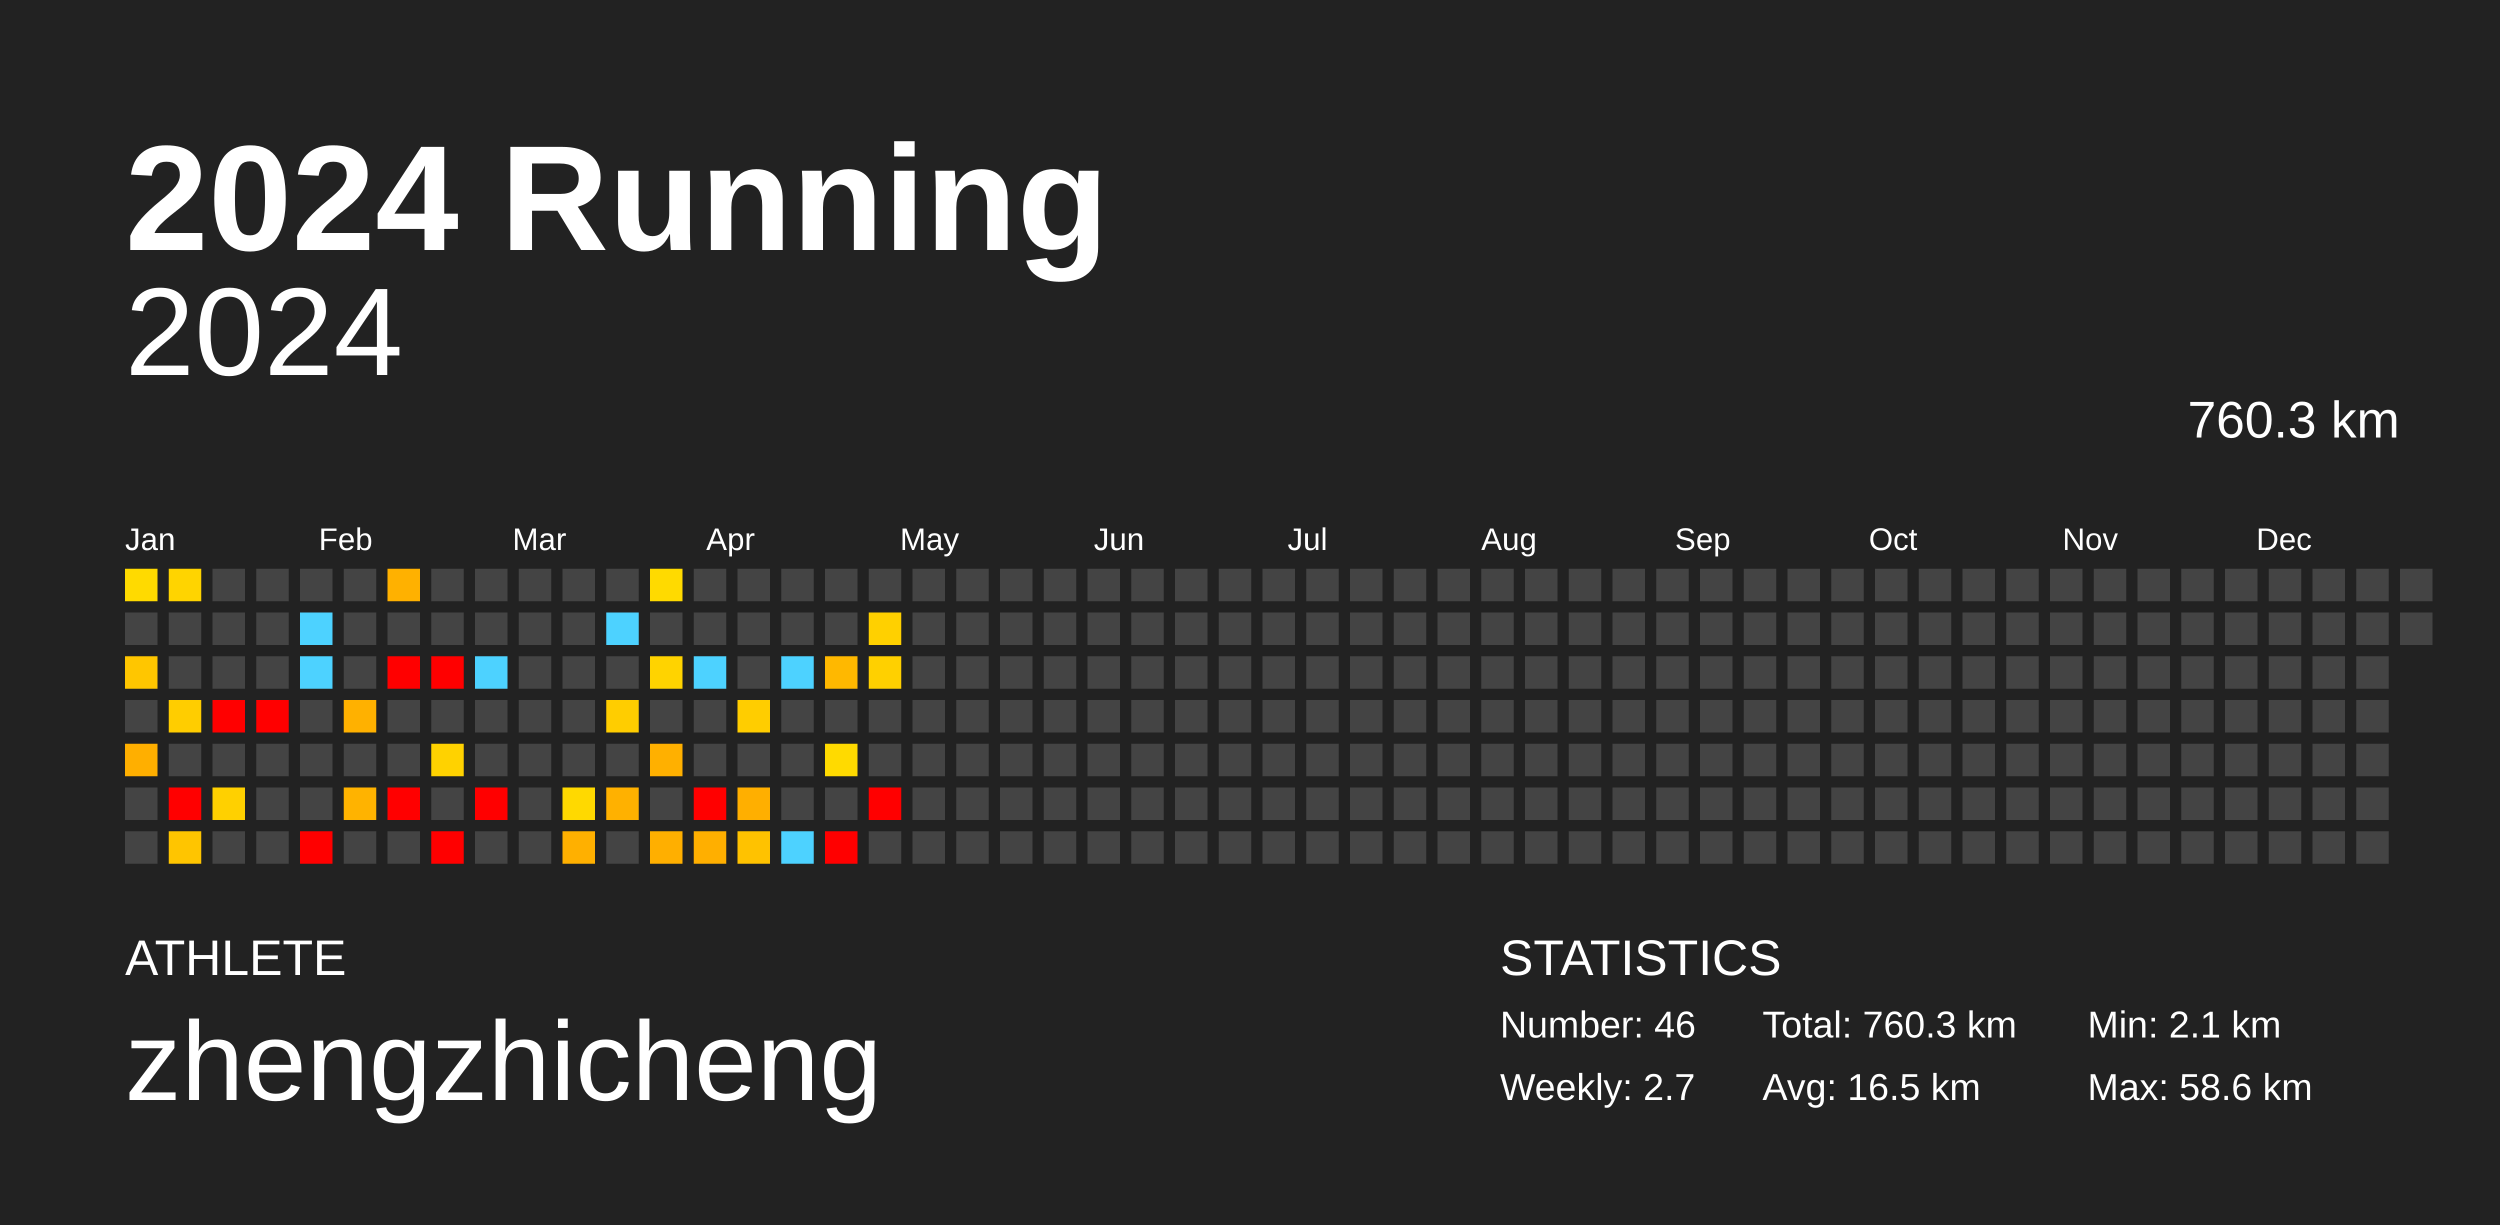
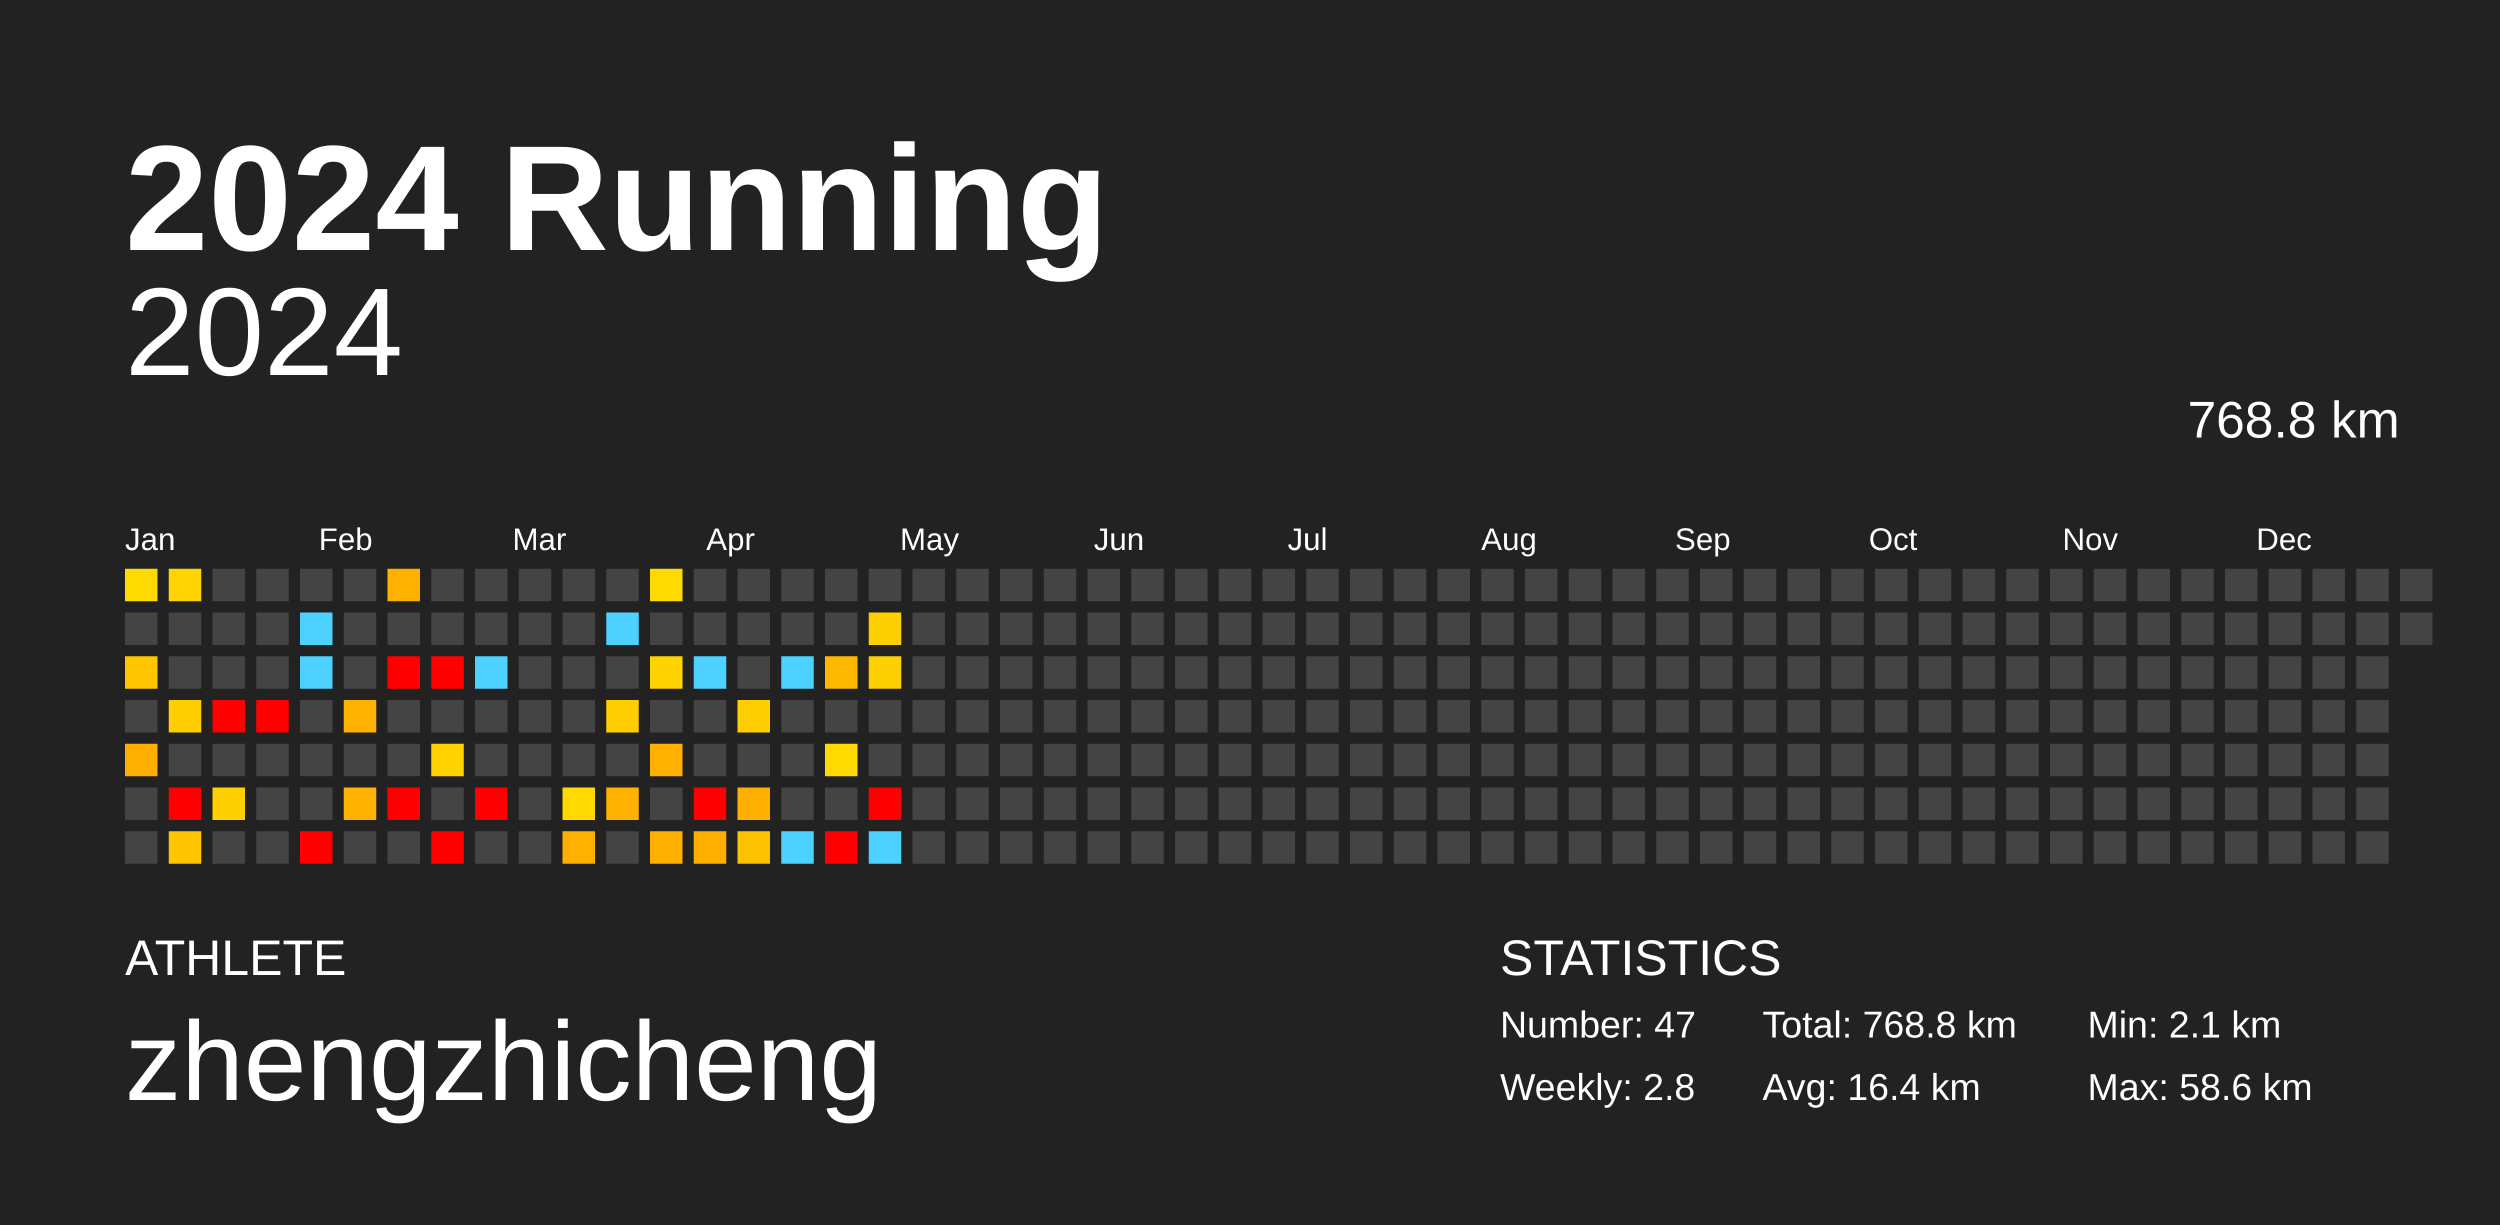
<svg xmlns="http://www.w3.org/2000/svg" baseProfile="full" height="98mm" version="1.1" viewBox="0,0,200,98" width="200mm">
  <defs />
  <rect fill="#222222" height="98" width="200" x="0" y="0" />
  <text fill="#FFFFFF" style="font-size:12px; font-family:Arial; font-weight:bold;" x="10" y="20">2024 Running</text>
  <text fill="#FFFFFF" style="font-size:4px; font-family:Arial" x="10" y="78">ATHLETE</text>
  <text fill="#FFFFFF" style="font-size:9px; font-family:Arial" x="10" y="88">zhengzhicheng</text>
  <text fill="#FFFFFF" style="font-size:4px; font-family:Arial" x="120" y="78">STATISTICS</text>
-   <text fill="#FFFFFF" style="font-size:3px; font-family:Arial" x="120" y="83">Number: 46</text>
-   <text fill="#FFFFFF" style="font-size:3px; font-family:Arial" x="120" y="88">Weekly: 2.7</text>
-   <text fill="#FFFFFF" style="font-size:3px; font-family:Arial" x="141" y="83">Total: 760.3 km</text>
-   <text fill="#FFFFFF" style="font-size:3px; font-family:Arial" x="141" y="88">Avg: 16.5 km</text>
+   <text fill="#FFFFFF" style="font-size:3px; font-family:Arial" x="120" y="83">Number: 47</text>
+   <text fill="#FFFFFF" style="font-size:3px; font-family:Arial" x="120" y="88">Weekly: 2.8</text>
+   <text fill="#FFFFFF" style="font-size:3px; font-family:Arial" x="141" y="83">Total: 768.8 km</text>
+   <text fill="#FFFFFF" style="font-size:3px; font-family:Arial" x="141" y="88">Avg: 16.4 km</text>
  <text fill="#FFFFFF" style="font-size:3px; font-family:Arial" x="167" y="83">Min: 2.1 km</text>
  <text fill="#FFFFFF" style="font-size:3px; font-family:Arial" x="167" y="88">Max: 58.6 km</text>
  <text alignment-baseline="hanging" fill="#FFFFFF" style="font-size:10.0px; font-family:Arial;" x="10" y="30">2024</text>
-   <text alignment-baseline="hanging" fill="#FFFFFF" style="font-size:4.125px; font-family:Arial;" x="175" y="35">760.3 km</text>
+   <text alignment-baseline="hanging" fill="#FFFFFF" style="font-size:4.125px; font-family:Arial;" x="175" y="35">768.8 km</text>
  <text fill="#FFFFFF" style="font-size:2.5px; font-family:Arial" x="10.0" y="44">Jan</text>
  <text fill="#FFFFFF" style="font-size:2.5px; font-family:Arial" x="25.5" y="44">Feb</text>
  <text fill="#FFFFFF" style="font-size:2.5px; font-family:Arial" x="41.0" y="44">Mar</text>
  <text fill="#FFFFFF" style="font-size:2.5px; font-family:Arial" x="56.5" y="44">Apr</text>
  <text fill="#FFFFFF" style="font-size:2.5px; font-family:Arial" x="72.0" y="44">May</text>
  <text fill="#FFFFFF" style="font-size:2.5px; font-family:Arial" x="87.5" y="44">Jun</text>
  <text fill="#FFFFFF" style="font-size:2.5px; font-family:Arial" x="103.0" y="44">Jul</text>
  <text fill="#FFFFFF" style="font-size:2.5px; font-family:Arial" x="118.5" y="44">Aug</text>
  <text fill="#FFFFFF" style="font-size:2.5px; font-family:Arial" x="134.0" y="44">Sep</text>
  <text fill="#FFFFFF" style="font-size:2.5px; font-family:Arial" x="149.5" y="44">Oct</text>
  <text fill="#FFFFFF" style="font-size:2.5px; font-family:Arial" x="165.0" y="44">Nov</text>
  <text fill="#FFFFFF" style="font-size:2.5px; font-family:Arial" x="180.5" y="44">Dec</text>
  <rect fill="#ffda00" height="2.6" width="2.6" x="10.0" y="45.5" />
  <rect fill="#444444" height="2.6" width="2.6" x="10.0" y="49.0" />
  <rect fill="#ffc600" height="2.6" width="2.6" x="10.0" y="52.5" />
  <rect fill="#444444" height="2.6" width="2.6" x="10.0" y="56.0" />
  <rect fill="#ffaf00" height="2.6" width="2.6" x="10.0" y="59.5" />
  <rect fill="#444444" height="2.6" width="2.6" x="10.0" y="63.0" />
  <rect fill="#444444" height="2.6" width="2.6" x="10.0" y="66.5" />
  <rect fill="#ffd400" height="2.6" width="2.6" x="13.5" y="45.5" />
  <rect fill="#444444" height="2.6" width="2.6" x="13.5" y="49.0" />
  <rect fill="#444444" height="2.6" width="2.6" x="13.5" y="52.5" />
  <rect fill="#ffcd00" height="2.6" width="2.6" x="13.5" y="56.0" />
  <rect fill="#444444" height="2.6" width="2.6" x="13.5" y="59.5" />
  <rect fill="red" height="2.6" width="2.6" x="13.5" y="63.0" />
  <rect fill="#ffc500" height="2.6" width="2.6" x="13.5" y="66.5" />
  <rect fill="#444444" height="2.6" width="2.6" x="17.0" y="45.5" />
  <rect fill="#444444" height="2.6" width="2.6" x="17.0" y="49.0" />
  <rect fill="#444444" height="2.6" width="2.6" x="17.0" y="52.5" />
  <rect fill="red" height="2.6" width="2.6" x="17.0" y="56.0" />
  <rect fill="#444444" height="2.6" width="2.6" x="17.0" y="59.5" />
  <rect fill="#ffd000" height="2.6" width="2.6" x="17.0" y="63.0" />
  <rect fill="#444444" height="2.6" width="2.6" x="17.0" y="66.5" />
  <rect fill="#444444" height="2.6" width="2.6" x="20.5" y="45.5" />
  <rect fill="#444444" height="2.6" width="2.6" x="20.5" y="49.0" />
  <rect fill="#444444" height="2.6" width="2.6" x="20.5" y="52.5" />
  <rect fill="red" height="2.6" width="2.6" x="20.5" y="56.0" />
  <rect fill="#444444" height="2.6" width="2.6" x="20.5" y="59.5" />
  <rect fill="#444444" height="2.6" width="2.6" x="20.5" y="63.0" />
  <rect fill="#444444" height="2.6" width="2.6" x="20.5" y="66.5" />
  <rect fill="#444444" height="2.6" width="2.6" x="24.0" y="45.5" />
  <rect fill="#4dd2ff" height="2.6" width="2.6" x="24.0" y="49.0" />
  <rect fill="#4dd2ff" height="2.6" width="2.6" x="24.0" y="52.5" />
  <rect fill="#444444" height="2.6" width="2.6" x="24.0" y="56.0" />
  <rect fill="#444444" height="2.6" width="2.6" x="24.0" y="59.5" />
  <rect fill="#444444" height="2.6" width="2.6" x="24.0" y="63.0" />
  <rect fill="red" height="2.6" width="2.6" x="24.0" y="66.5" />
  <rect fill="#444444" height="2.6" width="2.6" x="27.5" y="45.5" />
  <rect fill="#444444" height="2.6" width="2.6" x="27.5" y="49.0" />
  <rect fill="#444444" height="2.6" width="2.6" x="27.5" y="52.5" />
  <rect fill="#ffb100" height="2.6" width="2.6" x="27.5" y="56.0" />
  <rect fill="#444444" height="2.6" width="2.6" x="27.5" y="59.5" />
  <rect fill="#ffb300" height="2.6" width="2.6" x="27.5" y="63.0" />
  <rect fill="#444444" height="2.6" width="2.6" x="27.5" y="66.5" />
  <rect fill="#ffb100" height="2.6" width="2.6" x="31.0" y="45.5" />
  <rect fill="#444444" height="2.6" width="2.6" x="31.0" y="49.0" />
  <rect fill="red" height="2.6" width="2.6" x="31.0" y="52.5" />
  <rect fill="#444444" height="2.6" width="2.6" x="31.0" y="56.0" />
  <rect fill="#444444" height="2.6" width="2.6" x="31.0" y="59.5" />
  <rect fill="red" height="2.6" width="2.6" x="31.0" y="63.0" />
  <rect fill="#444444" height="2.6" width="2.6" x="31.0" y="66.5" />
  <rect fill="#444444" height="2.6" width="2.6" x="34.5" y="45.5" />
  <rect fill="#444444" height="2.6" width="2.6" x="34.5" y="49.0" />
  <rect fill="red" height="2.6" width="2.6" x="34.5" y="52.5" />
  <rect fill="#444444" height="2.6" width="2.6" x="34.5" y="56.0" />
  <rect fill="#ffd200" height="2.6" width="2.6" x="34.5" y="59.5" />
  <rect fill="#444444" height="2.6" width="2.6" x="34.5" y="63.0" />
  <rect fill="red" height="2.6" width="2.6" x="34.5" y="66.5" />
  <rect fill="#444444" height="2.6" width="2.6" x="38.0" y="45.5" />
  <rect fill="#444444" height="2.6" width="2.6" x="38.0" y="49.0" />
  <rect fill="#4dd2ff" height="2.6" width="2.6" x="38.0" y="52.5" />
  <rect fill="#444444" height="2.6" width="2.6" x="38.0" y="56.0" />
  <rect fill="#444444" height="2.6" width="2.6" x="38.0" y="59.5" />
  <rect fill="red" height="2.6" width="2.6" x="38.0" y="63.0" />
  <rect fill="#444444" height="2.6" width="2.6" x="38.0" y="66.5" />
  <rect fill="#444444" height="2.6" width="2.6" x="41.5" y="45.5" />
  <rect fill="#444444" height="2.6" width="2.6" x="41.5" y="49.0" />
  <rect fill="#444444" height="2.6" width="2.6" x="41.5" y="52.5" />
  <rect fill="#444444" height="2.6" width="2.6" x="41.5" y="56.0" />
  <rect fill="#444444" height="2.6" width="2.6" x="41.5" y="59.5" />
  <rect fill="#444444" height="2.6" width="2.6" x="41.5" y="63.0" />
  <rect fill="#444444" height="2.6" width="2.6" x="41.5" y="66.5" />
  <rect fill="#444444" height="2.6" width="2.6" x="45.0" y="45.5" />
  <rect fill="#444444" height="2.6" width="2.6" x="45.0" y="49.0" />
  <rect fill="#444444" height="2.6" width="2.6" x="45.0" y="52.5" />
  <rect fill="#444444" height="2.6" width="2.6" x="45.0" y="56.0" />
  <rect fill="#444444" height="2.6" width="2.6" x="45.0" y="59.5" />
  <rect fill="#ffd900" height="2.6" width="2.6" x="45.0" y="63.0" />
  <rect fill="#ffb000" height="2.6" width="2.6" x="45.0" y="66.5" />
  <rect fill="#444444" height="2.6" width="2.6" x="48.5" y="45.5" />
  <rect fill="#4dd2ff" height="2.6" width="2.6" x="48.5" y="49.0" />
  <rect fill="#444444" height="2.6" width="2.6" x="48.5" y="52.5" />
  <rect fill="#ffcd00" height="2.6" width="2.6" x="48.5" y="56.0" />
  <rect fill="#444444" height="2.6" width="2.6" x="48.5" y="59.5" />
  <rect fill="#ffb100" height="2.6" width="2.6" x="48.5" y="63.0" />
  <rect fill="#444444" height="2.6" width="2.6" x="48.5" y="66.5" />
  <rect fill="#ffda00" height="2.6" width="2.6" x="52.0" y="45.5" />
  <rect fill="#444444" height="2.6" width="2.6" x="52.0" y="49.0" />
  <rect fill="#ffd300" height="2.6" width="2.6" x="52.0" y="52.5" />
  <rect fill="#444444" height="2.6" width="2.6" x="52.0" y="56.0" />
  <rect fill="#ffb000" height="2.6" width="2.6" x="52.0" y="59.5" />
  <rect fill="#444444" height="2.6" width="2.6" x="52.0" y="63.0" />
  <rect fill="#ffaf00" height="2.6" width="2.6" x="52.0" y="66.5" />
  <rect fill="#444444" height="2.6" width="2.6" x="55.5" y="45.5" />
  <rect fill="#444444" height="2.6" width="2.6" x="55.5" y="49.0" />
  <rect fill="#4dd2ff" height="2.6" width="2.6" x="55.5" y="52.5" />
  <rect fill="#444444" height="2.6" width="2.6" x="55.5" y="56.0" />
  <rect fill="#444444" height="2.6" width="2.6" x="55.5" y="59.5" />
  <rect fill="red" height="2.6" width="2.6" x="55.5" y="63.0" />
  <rect fill="#ffaf00" height="2.6" width="2.6" x="55.5" y="66.5" />
  <rect fill="#444444" height="2.6" width="2.6" x="59.0" y="45.5" />
  <rect fill="#444444" height="2.6" width="2.6" x="59.0" y="49.0" />
  <rect fill="#444444" height="2.6" width="2.6" x="59.0" y="52.5" />
  <rect fill="#ffcd00" height="2.6" width="2.6" x="59.0" y="56.0" />
  <rect fill="#444444" height="2.6" width="2.6" x="59.0" y="59.5" />
  <rect fill="#ffaf00" height="2.6" width="2.6" x="59.0" y="63.0" />
  <rect fill="#ffc200" height="2.6" width="2.6" x="59.0" y="66.5" />
  <rect fill="#444444" height="2.6" width="2.6" x="62.5" y="45.5" />
  <rect fill="#444444" height="2.6" width="2.6" x="62.5" y="49.0" />
  <rect fill="#4dd2ff" height="2.6" width="2.6" x="62.5" y="52.5" />
  <rect fill="#444444" height="2.6" width="2.6" x="62.5" y="56.0" />
  <rect fill="#444444" height="2.6" width="2.6" x="62.5" y="59.5" />
  <rect fill="#444444" height="2.6" width="2.6" x="62.5" y="63.0" />
  <rect fill="#4dd2ff" height="2.6" width="2.6" x="62.5" y="66.5" />
  <rect fill="#444444" height="2.6" width="2.6" x="66.0" y="45.5" />
  <rect fill="#444444" height="2.6" width="2.6" x="66.0" y="49.0" />
  <rect fill="#ffb800" height="2.6" width="2.6" x="66.0" y="52.5" />
  <rect fill="#444444" height="2.6" width="2.6" x="66.0" y="56.0" />
  <rect fill="#ffda00" height="2.6" width="2.6" x="66.0" y="59.5" />
  <rect fill="#444444" height="2.6" width="2.6" x="66.0" y="63.0" />
  <rect fill="red" height="2.6" width="2.6" x="66.0" y="66.5" />
  <rect fill="#444444" height="2.6" width="2.6" x="69.5" y="45.5" />
  <rect fill="#ffd000" height="2.6" width="2.6" x="69.5" y="49.0" />
  <rect fill="#ffd000" height="2.6" width="2.6" x="69.5" y="52.5" />
  <rect fill="#444444" height="2.6" width="2.6" x="69.5" y="56.0" />
  <rect fill="#444444" height="2.6" width="2.6" x="69.5" y="59.5" />
  <rect fill="red" height="2.6" width="2.6" x="69.5" y="63.0" />
-   <rect fill="#444444" height="2.6" width="2.6" x="69.5" y="66.5" />
+   <rect fill="#4dd2ff" height="2.6" width="2.6" x="69.5" y="66.5" />
  <rect fill="#444444" height="2.6" width="2.6" x="73.0" y="45.5" />
  <rect fill="#444444" height="2.6" width="2.6" x="73.0" y="49.0" />
  <rect fill="#444444" height="2.6" width="2.6" x="73.0" y="52.5" />
  <rect fill="#444444" height="2.6" width="2.6" x="73.0" y="56.0" />
  <rect fill="#444444" height="2.6" width="2.6" x="73.0" y="59.5" />
  <rect fill="#444444" height="2.6" width="2.6" x="73.0" y="63.0" />
  <rect fill="#444444" height="2.6" width="2.6" x="73.0" y="66.5" />
  <rect fill="#444444" height="2.6" width="2.6" x="76.5" y="45.5" />
  <rect fill="#444444" height="2.6" width="2.6" x="76.5" y="49.0" />
  <rect fill="#444444" height="2.6" width="2.6" x="76.5" y="52.5" />
  <rect fill="#444444" height="2.6" width="2.6" x="76.5" y="56.0" />
  <rect fill="#444444" height="2.6" width="2.6" x="76.5" y="59.5" />
  <rect fill="#444444" height="2.6" width="2.6" x="76.5" y="63.0" />
  <rect fill="#444444" height="2.6" width="2.6" x="76.5" y="66.5" />
  <rect fill="#444444" height="2.6" width="2.6" x="80.0" y="45.5" />
  <rect fill="#444444" height="2.6" width="2.6" x="80.0" y="49.0" />
  <rect fill="#444444" height="2.6" width="2.6" x="80.0" y="52.5" />
  <rect fill="#444444" height="2.6" width="2.6" x="80.0" y="56.0" />
  <rect fill="#444444" height="2.6" width="2.6" x="80.0" y="59.5" />
  <rect fill="#444444" height="2.6" width="2.6" x="80.0" y="63.0" />
  <rect fill="#444444" height="2.6" width="2.6" x="80.0" y="66.5" />
  <rect fill="#444444" height="2.6" width="2.6" x="83.5" y="45.5" />
  <rect fill="#444444" height="2.6" width="2.6" x="83.5" y="49.0" />
  <rect fill="#444444" height="2.6" width="2.6" x="83.5" y="52.5" />
  <rect fill="#444444" height="2.6" width="2.6" x="83.5" y="56.0" />
  <rect fill="#444444" height="2.6" width="2.6" x="83.5" y="59.5" />
  <rect fill="#444444" height="2.6" width="2.6" x="83.5" y="63.0" />
  <rect fill="#444444" height="2.6" width="2.6" x="83.5" y="66.5" />
  <rect fill="#444444" height="2.6" width="2.6" x="87.0" y="45.5" />
  <rect fill="#444444" height="2.6" width="2.6" x="87.0" y="49.0" />
  <rect fill="#444444" height="2.6" width="2.6" x="87.0" y="52.5" />
  <rect fill="#444444" height="2.6" width="2.6" x="87.0" y="56.0" />
  <rect fill="#444444" height="2.6" width="2.6" x="87.0" y="59.5" />
  <rect fill="#444444" height="2.6" width="2.6" x="87.0" y="63.0" />
  <rect fill="#444444" height="2.6" width="2.6" x="87.0" y="66.5" />
  <rect fill="#444444" height="2.6" width="2.6" x="90.5" y="45.5" />
  <rect fill="#444444" height="2.6" width="2.6" x="90.5" y="49.0" />
  <rect fill="#444444" height="2.6" width="2.6" x="90.5" y="52.5" />
  <rect fill="#444444" height="2.6" width="2.6" x="90.5" y="56.0" />
  <rect fill="#444444" height="2.6" width="2.6" x="90.5" y="59.5" />
  <rect fill="#444444" height="2.6" width="2.6" x="90.5" y="63.0" />
  <rect fill="#444444" height="2.6" width="2.6" x="90.5" y="66.5" />
  <rect fill="#444444" height="2.6" width="2.6" x="94.0" y="45.5" />
  <rect fill="#444444" height="2.6" width="2.6" x="94.0" y="49.0" />
  <rect fill="#444444" height="2.6" width="2.6" x="94.0" y="52.5" />
  <rect fill="#444444" height="2.6" width="2.6" x="94.0" y="56.0" />
  <rect fill="#444444" height="2.6" width="2.6" x="94.0" y="59.5" />
  <rect fill="#444444" height="2.6" width="2.6" x="94.0" y="63.0" />
  <rect fill="#444444" height="2.6" width="2.6" x="94.0" y="66.5" />
  <rect fill="#444444" height="2.6" width="2.6" x="97.5" y="45.5" />
  <rect fill="#444444" height="2.6" width="2.6" x="97.5" y="49.0" />
  <rect fill="#444444" height="2.6" width="2.6" x="97.5" y="52.5" />
  <rect fill="#444444" height="2.6" width="2.6" x="97.5" y="56.0" />
  <rect fill="#444444" height="2.6" width="2.6" x="97.5" y="59.5" />
  <rect fill="#444444" height="2.6" width="2.6" x="97.5" y="63.0" />
  <rect fill="#444444" height="2.6" width="2.6" x="97.5" y="66.5" />
  <rect fill="#444444" height="2.6" width="2.6" x="101.0" y="45.5" />
  <rect fill="#444444" height="2.6" width="2.6" x="101.0" y="49.0" />
  <rect fill="#444444" height="2.6" width="2.6" x="101.0" y="52.5" />
  <rect fill="#444444" height="2.6" width="2.6" x="101.0" y="56.0" />
  <rect fill="#444444" height="2.6" width="2.6" x="101.0" y="59.5" />
  <rect fill="#444444" height="2.6" width="2.6" x="101.0" y="63.0" />
  <rect fill="#444444" height="2.6" width="2.6" x="101.0" y="66.5" />
  <rect fill="#444444" height="2.6" width="2.6" x="104.5" y="45.5" />
  <rect fill="#444444" height="2.6" width="2.6" x="104.5" y="49.0" />
  <rect fill="#444444" height="2.6" width="2.6" x="104.5" y="52.5" />
  <rect fill="#444444" height="2.6" width="2.6" x="104.5" y="56.0" />
  <rect fill="#444444" height="2.6" width="2.6" x="104.5" y="59.5" />
  <rect fill="#444444" height="2.6" width="2.6" x="104.5" y="63.0" />
  <rect fill="#444444" height="2.6" width="2.6" x="104.5" y="66.5" />
  <rect fill="#444444" height="2.6" width="2.6" x="108.0" y="45.5" />
  <rect fill="#444444" height="2.6" width="2.6" x="108.0" y="49.0" />
  <rect fill="#444444" height="2.6" width="2.6" x="108.0" y="52.5" />
  <rect fill="#444444" height="2.6" width="2.6" x="108.0" y="56.0" />
  <rect fill="#444444" height="2.6" width="2.6" x="108.0" y="59.5" />
  <rect fill="#444444" height="2.6" width="2.6" x="108.0" y="63.0" />
  <rect fill="#444444" height="2.6" width="2.6" x="108.0" y="66.5" />
  <rect fill="#444444" height="2.6" width="2.6" x="111.5" y="45.5" />
  <rect fill="#444444" height="2.6" width="2.6" x="111.5" y="49.0" />
  <rect fill="#444444" height="2.6" width="2.6" x="111.5" y="52.5" />
  <rect fill="#444444" height="2.6" width="2.6" x="111.5" y="56.0" />
  <rect fill="#444444" height="2.6" width="2.6" x="111.5" y="59.5" />
  <rect fill="#444444" height="2.6" width="2.6" x="111.5" y="63.0" />
  <rect fill="#444444" height="2.6" width="2.6" x="111.5" y="66.5" />
  <rect fill="#444444" height="2.6" width="2.6" x="115.0" y="45.5" />
  <rect fill="#444444" height="2.6" width="2.6" x="115.0" y="49.0" />
  <rect fill="#444444" height="2.6" width="2.6" x="115.0" y="52.5" />
  <rect fill="#444444" height="2.6" width="2.6" x="115.0" y="56.0" />
  <rect fill="#444444" height="2.6" width="2.6" x="115.0" y="59.5" />
  <rect fill="#444444" height="2.6" width="2.6" x="115.0" y="63.0" />
  <rect fill="#444444" height="2.6" width="2.6" x="115.0" y="66.5" />
  <rect fill="#444444" height="2.6" width="2.6" x="118.5" y="45.5" />
  <rect fill="#444444" height="2.6" width="2.6" x="118.5" y="49.0" />
  <rect fill="#444444" height="2.6" width="2.6" x="118.5" y="52.5" />
  <rect fill="#444444" height="2.6" width="2.6" x="118.5" y="56.0" />
  <rect fill="#444444" height="2.6" width="2.6" x="118.5" y="59.5" />
  <rect fill="#444444" height="2.6" width="2.6" x="118.5" y="63.0" />
  <rect fill="#444444" height="2.6" width="2.6" x="118.5" y="66.5" />
  <rect fill="#444444" height="2.6" width="2.6" x="122.0" y="45.5" />
  <rect fill="#444444" height="2.6" width="2.6" x="122.0" y="49.0" />
  <rect fill="#444444" height="2.6" width="2.6" x="122.0" y="52.5" />
  <rect fill="#444444" height="2.6" width="2.6" x="122.0" y="56.0" />
  <rect fill="#444444" height="2.6" width="2.6" x="122.0" y="59.5" />
  <rect fill="#444444" height="2.6" width="2.6" x="122.0" y="63.0" />
  <rect fill="#444444" height="2.6" width="2.6" x="122.0" y="66.5" />
  <rect fill="#444444" height="2.6" width="2.6" x="125.5" y="45.5" />
  <rect fill="#444444" height="2.6" width="2.6" x="125.5" y="49.0" />
  <rect fill="#444444" height="2.6" width="2.6" x="125.5" y="52.5" />
  <rect fill="#444444" height="2.6" width="2.6" x="125.5" y="56.0" />
  <rect fill="#444444" height="2.6" width="2.6" x="125.5" y="59.5" />
  <rect fill="#444444" height="2.6" width="2.6" x="125.5" y="63.0" />
  <rect fill="#444444" height="2.6" width="2.6" x="125.5" y="66.5" />
  <rect fill="#444444" height="2.6" width="2.6" x="129.0" y="45.5" />
  <rect fill="#444444" height="2.6" width="2.6" x="129.0" y="49.0" />
  <rect fill="#444444" height="2.6" width="2.6" x="129.0" y="52.5" />
  <rect fill="#444444" height="2.6" width="2.6" x="129.0" y="56.0" />
  <rect fill="#444444" height="2.6" width="2.6" x="129.0" y="59.5" />
  <rect fill="#444444" height="2.6" width="2.6" x="129.0" y="63.0" />
  <rect fill="#444444" height="2.6" width="2.6" x="129.0" y="66.5" />
  <rect fill="#444444" height="2.6" width="2.6" x="132.5" y="45.5" />
  <rect fill="#444444" height="2.6" width="2.6" x="132.5" y="49.0" />
  <rect fill="#444444" height="2.6" width="2.6" x="132.5" y="52.5" />
  <rect fill="#444444" height="2.6" width="2.6" x="132.5" y="56.0" />
  <rect fill="#444444" height="2.6" width="2.6" x="132.5" y="59.5" />
  <rect fill="#444444" height="2.6" width="2.6" x="132.5" y="63.0" />
  <rect fill="#444444" height="2.6" width="2.6" x="132.5" y="66.5" />
  <rect fill="#444444" height="2.6" width="2.6" x="136.0" y="45.5" />
  <rect fill="#444444" height="2.6" width="2.6" x="136.0" y="49.0" />
  <rect fill="#444444" height="2.6" width="2.6" x="136.0" y="52.5" />
  <rect fill="#444444" height="2.6" width="2.6" x="136.0" y="56.0" />
  <rect fill="#444444" height="2.6" width="2.6" x="136.0" y="59.5" />
  <rect fill="#444444" height="2.6" width="2.6" x="136.0" y="63.0" />
  <rect fill="#444444" height="2.6" width="2.6" x="136.0" y="66.5" />
  <rect fill="#444444" height="2.6" width="2.6" x="139.5" y="45.5" />
  <rect fill="#444444" height="2.6" width="2.6" x="139.5" y="49.0" />
  <rect fill="#444444" height="2.6" width="2.6" x="139.5" y="52.5" />
  <rect fill="#444444" height="2.6" width="2.6" x="139.5" y="56.0" />
  <rect fill="#444444" height="2.6" width="2.6" x="139.5" y="59.5" />
  <rect fill="#444444" height="2.6" width="2.6" x="139.5" y="63.0" />
  <rect fill="#444444" height="2.6" width="2.6" x="139.5" y="66.5" />
  <rect fill="#444444" height="2.6" width="2.6" x="143.0" y="45.5" />
  <rect fill="#444444" height="2.6" width="2.6" x="143.0" y="49.0" />
  <rect fill="#444444" height="2.6" width="2.6" x="143.0" y="52.5" />
  <rect fill="#444444" height="2.6" width="2.6" x="143.0" y="56.0" />
  <rect fill="#444444" height="2.6" width="2.6" x="143.0" y="59.5" />
  <rect fill="#444444" height="2.6" width="2.6" x="143.0" y="63.0" />
  <rect fill="#444444" height="2.6" width="2.6" x="143.0" y="66.5" />
  <rect fill="#444444" height="2.6" width="2.6" x="146.5" y="45.5" />
  <rect fill="#444444" height="2.6" width="2.6" x="146.5" y="49.0" />
  <rect fill="#444444" height="2.6" width="2.6" x="146.5" y="52.5" />
  <rect fill="#444444" height="2.6" width="2.6" x="146.5" y="56.0" />
  <rect fill="#444444" height="2.6" width="2.6" x="146.5" y="59.5" />
  <rect fill="#444444" height="2.6" width="2.6" x="146.5" y="63.0" />
  <rect fill="#444444" height="2.6" width="2.6" x="146.5" y="66.5" />
  <rect fill="#444444" height="2.6" width="2.6" x="150.0" y="45.5" />
  <rect fill="#444444" height="2.6" width="2.6" x="150.0" y="49.0" />
  <rect fill="#444444" height="2.6" width="2.6" x="150.0" y="52.5" />
  <rect fill="#444444" height="2.6" width="2.6" x="150.0" y="56.0" />
  <rect fill="#444444" height="2.6" width="2.6" x="150.0" y="59.5" />
  <rect fill="#444444" height="2.6" width="2.6" x="150.0" y="63.0" />
  <rect fill="#444444" height="2.6" width="2.6" x="150.0" y="66.5" />
  <rect fill="#444444" height="2.6" width="2.6" x="153.5" y="45.5" />
  <rect fill="#444444" height="2.6" width="2.6" x="153.5" y="49.0" />
  <rect fill="#444444" height="2.6" width="2.6" x="153.5" y="52.5" />
  <rect fill="#444444" height="2.6" width="2.6" x="153.5" y="56.0" />
  <rect fill="#444444" height="2.6" width="2.6" x="153.5" y="59.5" />
  <rect fill="#444444" height="2.6" width="2.6" x="153.5" y="63.0" />
  <rect fill="#444444" height="2.6" width="2.6" x="153.5" y="66.5" />
  <rect fill="#444444" height="2.6" width="2.6" x="157.0" y="45.5" />
  <rect fill="#444444" height="2.6" width="2.6" x="157.0" y="49.0" />
  <rect fill="#444444" height="2.6" width="2.6" x="157.0" y="52.5" />
  <rect fill="#444444" height="2.6" width="2.6" x="157.0" y="56.0" />
  <rect fill="#444444" height="2.6" width="2.6" x="157.0" y="59.5" />
  <rect fill="#444444" height="2.6" width="2.6" x="157.0" y="63.0" />
  <rect fill="#444444" height="2.6" width="2.6" x="157.0" y="66.5" />
  <rect fill="#444444" height="2.6" width="2.6" x="160.5" y="45.5" />
  <rect fill="#444444" height="2.6" width="2.6" x="160.5" y="49.0" />
  <rect fill="#444444" height="2.6" width="2.6" x="160.5" y="52.5" />
  <rect fill="#444444" height="2.6" width="2.6" x="160.5" y="56.0" />
  <rect fill="#444444" height="2.6" width="2.6" x="160.5" y="59.5" />
  <rect fill="#444444" height="2.6" width="2.6" x="160.5" y="63.0" />
  <rect fill="#444444" height="2.6" width="2.6" x="160.5" y="66.5" />
  <rect fill="#444444" height="2.6" width="2.6" x="164.0" y="45.5" />
  <rect fill="#444444" height="2.6" width="2.6" x="164.0" y="49.0" />
  <rect fill="#444444" height="2.6" width="2.6" x="164.0" y="52.5" />
  <rect fill="#444444" height="2.6" width="2.6" x="164.0" y="56.0" />
  <rect fill="#444444" height="2.6" width="2.6" x="164.0" y="59.5" />
  <rect fill="#444444" height="2.6" width="2.6" x="164.0" y="63.0" />
  <rect fill="#444444" height="2.6" width="2.6" x="164.0" y="66.5" />
  <rect fill="#444444" height="2.6" width="2.6" x="167.5" y="45.5" />
  <rect fill="#444444" height="2.6" width="2.6" x="167.5" y="49.0" />
  <rect fill="#444444" height="2.6" width="2.6" x="167.5" y="52.5" />
  <rect fill="#444444" height="2.6" width="2.6" x="167.5" y="56.0" />
  <rect fill="#444444" height="2.6" width="2.6" x="167.5" y="59.5" />
  <rect fill="#444444" height="2.6" width="2.6" x="167.5" y="63.0" />
  <rect fill="#444444" height="2.6" width="2.6" x="167.5" y="66.5" />
  <rect fill="#444444" height="2.6" width="2.6" x="171.0" y="45.5" />
  <rect fill="#444444" height="2.6" width="2.6" x="171.0" y="49.0" />
  <rect fill="#444444" height="2.6" width="2.6" x="171.0" y="52.5" />
  <rect fill="#444444" height="2.6" width="2.6" x="171.0" y="56.0" />
  <rect fill="#444444" height="2.6" width="2.6" x="171.0" y="59.5" />
  <rect fill="#444444" height="2.6" width="2.6" x="171.0" y="63.0" />
  <rect fill="#444444" height="2.6" width="2.6" x="171.0" y="66.5" />
  <rect fill="#444444" height="2.6" width="2.6" x="174.5" y="45.5" />
  <rect fill="#444444" height="2.6" width="2.6" x="174.5" y="49.0" />
  <rect fill="#444444" height="2.6" width="2.6" x="174.5" y="52.5" />
  <rect fill="#444444" height="2.6" width="2.6" x="174.5" y="56.0" />
  <rect fill="#444444" height="2.6" width="2.6" x="174.5" y="59.5" />
  <rect fill="#444444" height="2.6" width="2.6" x="174.5" y="63.0" />
  <rect fill="#444444" height="2.6" width="2.6" x="174.5" y="66.5" />
  <rect fill="#444444" height="2.6" width="2.6" x="178.0" y="45.5" />
  <rect fill="#444444" height="2.6" width="2.6" x="178.0" y="49.0" />
  <rect fill="#444444" height="2.6" width="2.6" x="178.0" y="52.5" />
  <rect fill="#444444" height="2.6" width="2.6" x="178.0" y="56.0" />
  <rect fill="#444444" height="2.6" width="2.6" x="178.0" y="59.5" />
  <rect fill="#444444" height="2.6" width="2.6" x="178.0" y="63.0" />
  <rect fill="#444444" height="2.6" width="2.6" x="178.0" y="66.5" />
  <rect fill="#444444" height="2.6" width="2.6" x="181.5" y="45.5" />
  <rect fill="#444444" height="2.6" width="2.6" x="181.5" y="49.0" />
  <rect fill="#444444" height="2.6" width="2.6" x="181.5" y="52.5" />
  <rect fill="#444444" height="2.6" width="2.6" x="181.5" y="56.0" />
  <rect fill="#444444" height="2.6" width="2.6" x="181.5" y="59.5" />
  <rect fill="#444444" height="2.6" width="2.6" x="181.5" y="63.0" />
  <rect fill="#444444" height="2.6" width="2.6" x="181.5" y="66.5" />
  <rect fill="#444444" height="2.6" width="2.6" x="185.0" y="45.5" />
  <rect fill="#444444" height="2.6" width="2.6" x="185.0" y="49.0" />
  <rect fill="#444444" height="2.6" width="2.6" x="185.0" y="52.5" />
  <rect fill="#444444" height="2.6" width="2.6" x="185.0" y="56.0" />
  <rect fill="#444444" height="2.6" width="2.6" x="185.0" y="59.5" />
  <rect fill="#444444" height="2.6" width="2.6" x="185.0" y="63.0" />
  <rect fill="#444444" height="2.6" width="2.6" x="185.0" y="66.5" />
  <rect fill="#444444" height="2.6" width="2.6" x="188.5" y="45.5" />
  <rect fill="#444444" height="2.6" width="2.6" x="188.5" y="49.0" />
  <rect fill="#444444" height="2.6" width="2.6" x="188.5" y="52.5" />
  <rect fill="#444444" height="2.6" width="2.6" x="188.5" y="56.0" />
  <rect fill="#444444" height="2.6" width="2.6" x="188.5" y="59.5" />
  <rect fill="#444444" height="2.6" width="2.6" x="188.5" y="63.0" />
  <rect fill="#444444" height="2.6" width="2.6" x="188.5" y="66.5" />
  <rect fill="#444444" height="2.6" width="2.6" x="192.0" y="45.5" />
  <rect fill="#444444" height="2.6" width="2.6" x="192.0" y="49.0" />
</svg>
